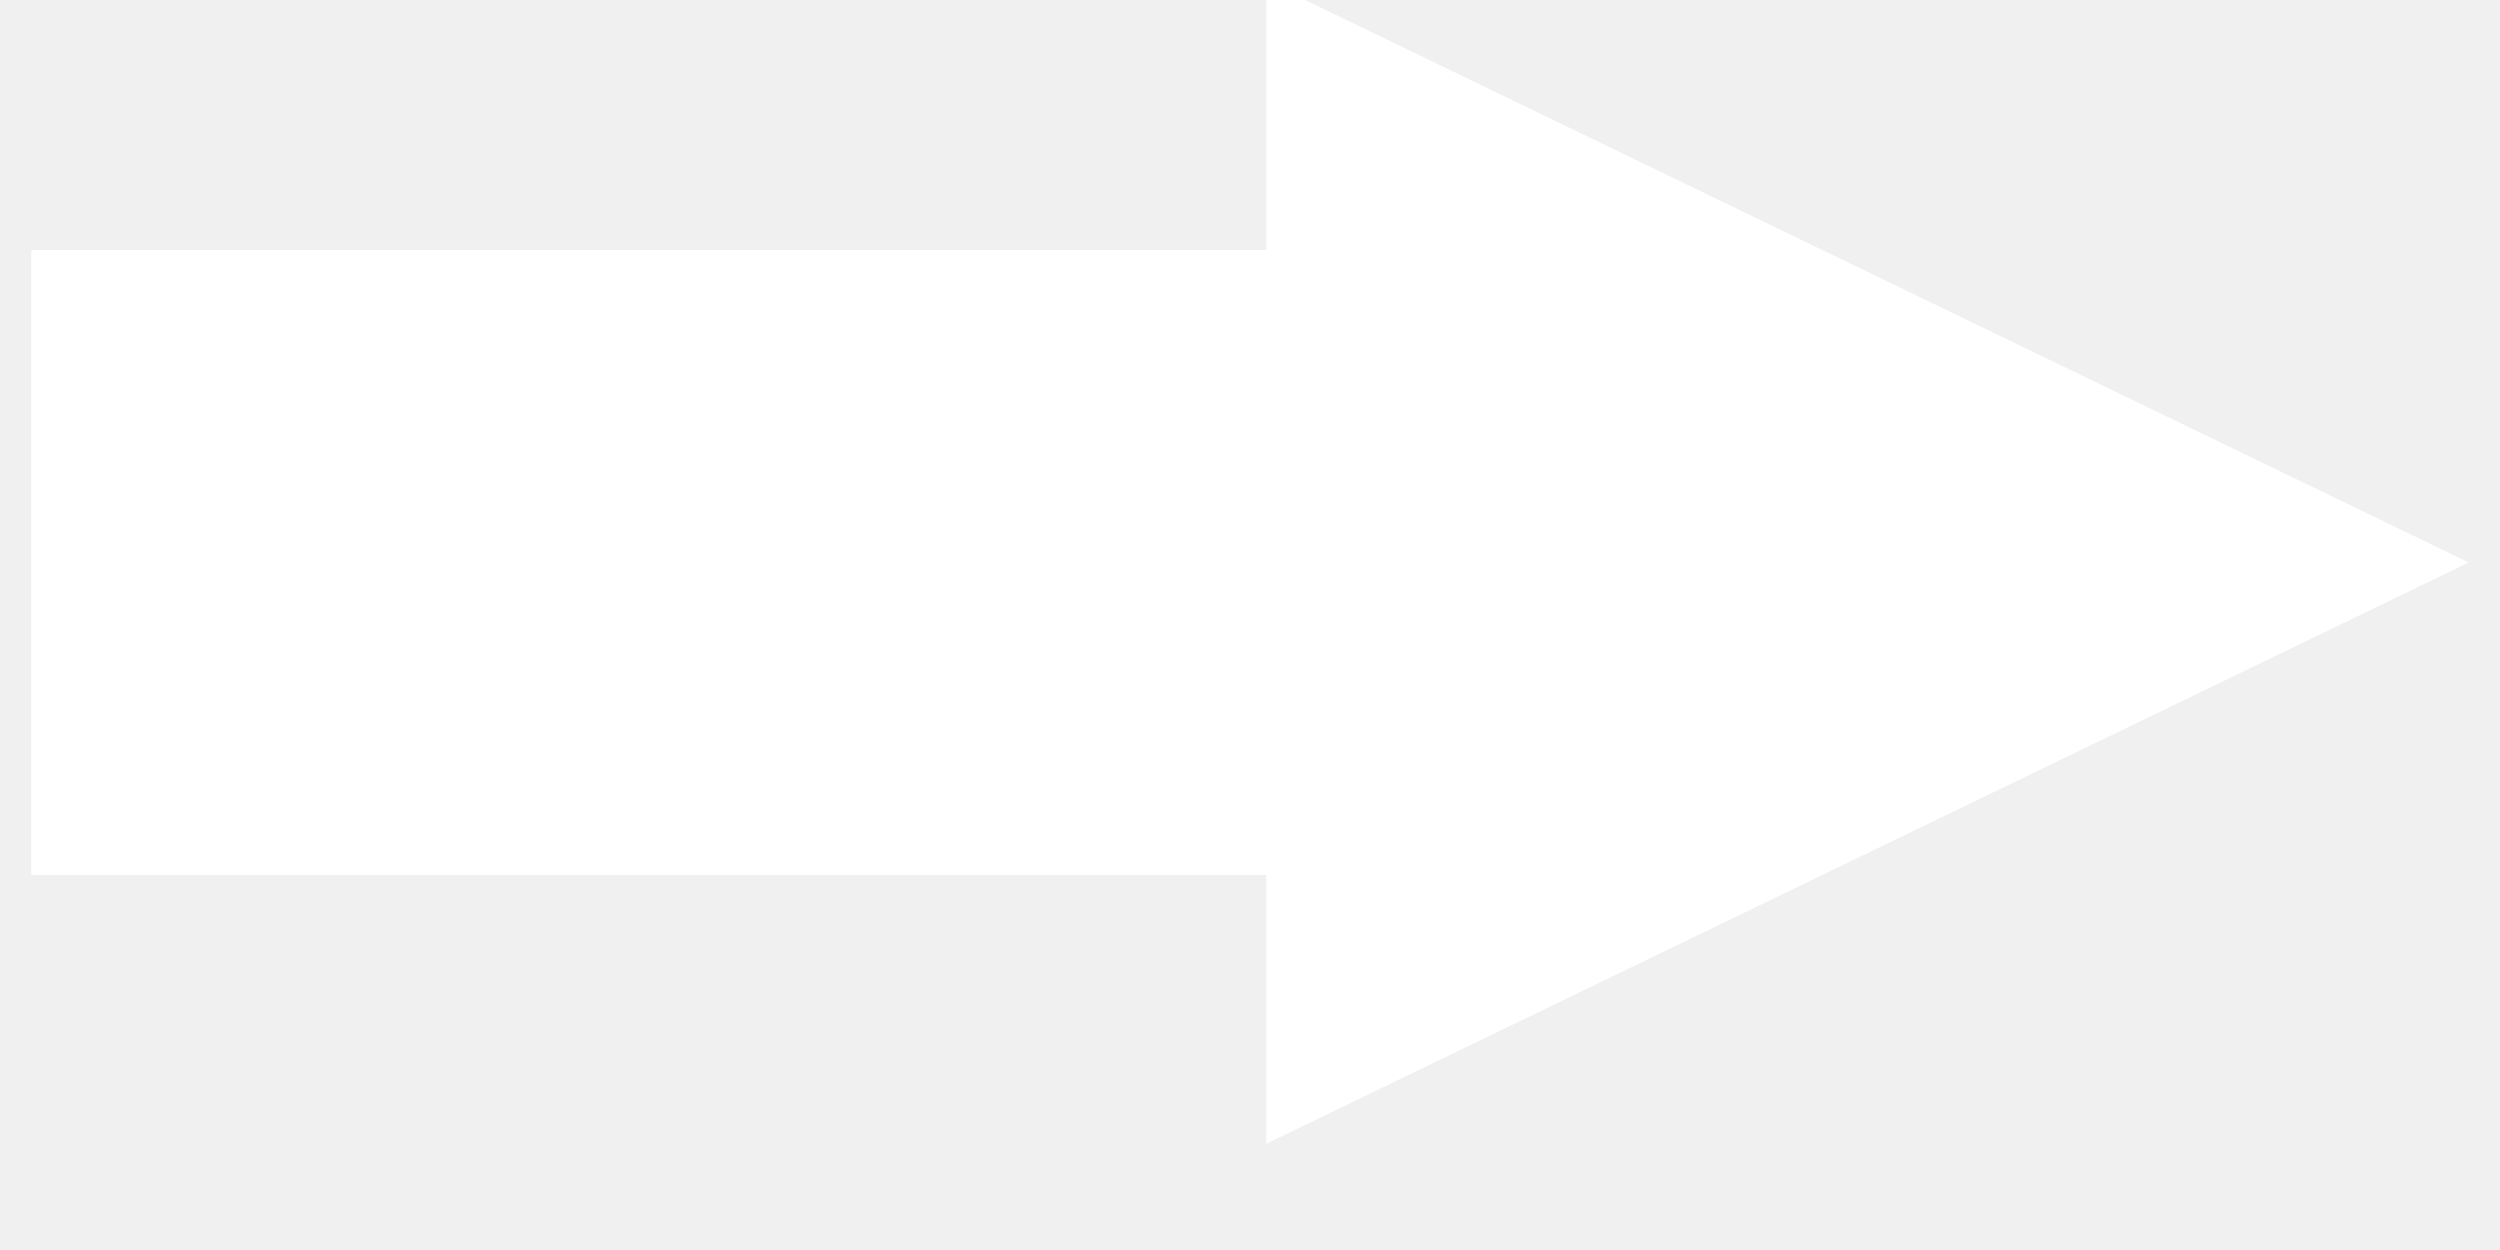
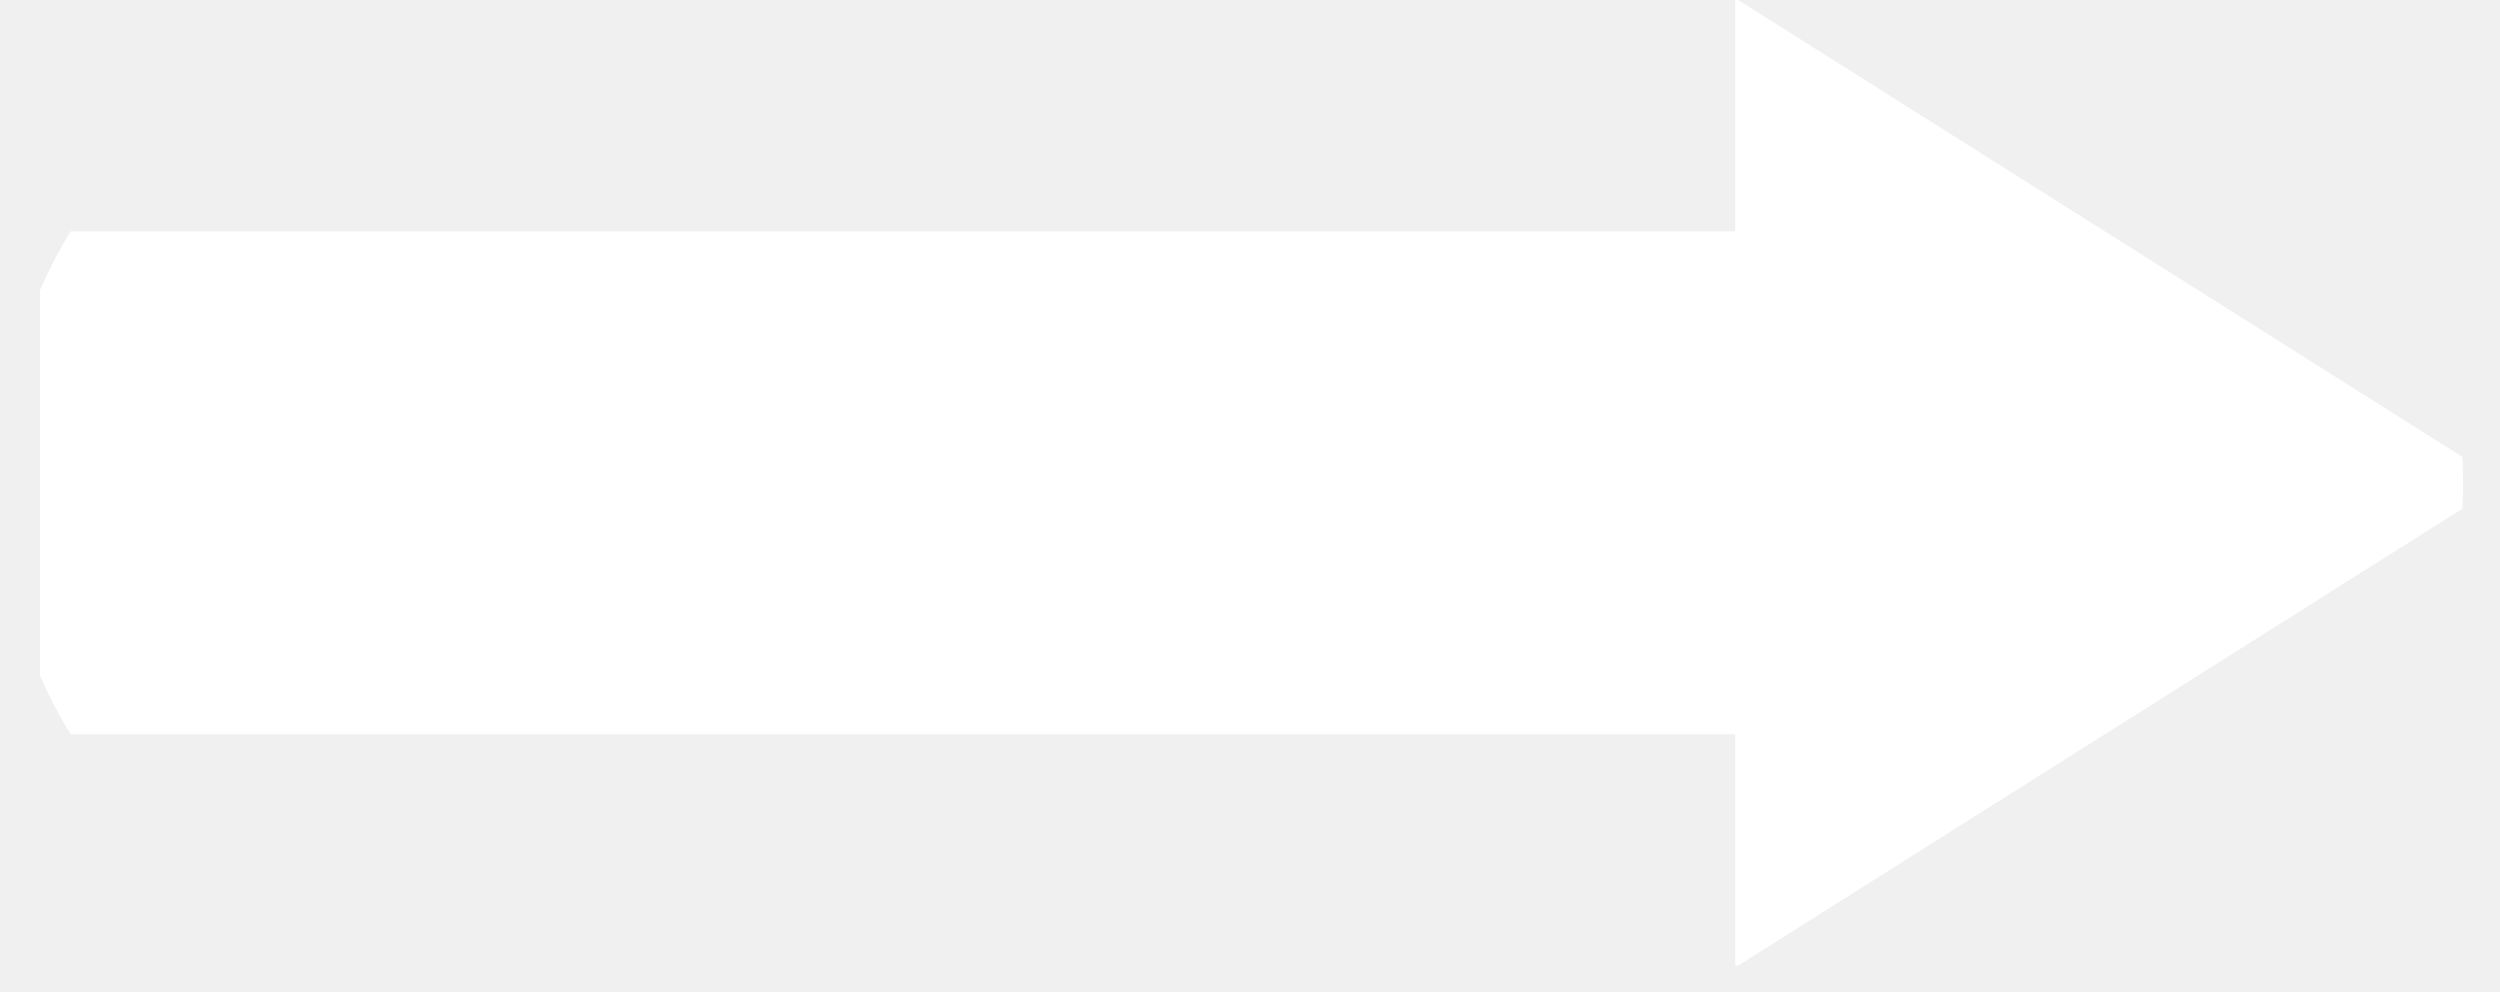
- <svg xmlns="http://www.w3.org/2000/svg" width="40" height="20" viewBox="0 0 40 20">
-   <path d="M 0.5 14 L 0.5 4 L 20.26 4 L 20.26 -0.3 L 39.5 9 L 20.26 18.3 L 20.26 14 Z" fill="#ffffff" />
+ <svg xmlns="http://www.w3.org/2000/svg" width="58" height="23" viewBox="0 0 58 23" fill="none">
+   <g clip-path="url(#clip0_61_25)">
+     <path d="M1.429 16.535V5.867H40.757V0.864L57.143 11.201L40.757 21.538V16.535H1.429Z" fill="white" stroke="white" stroke-miterlimit="10" />
+   </g>
+   <defs>
+     <clipPath id="clip0_61_25">
+       <rect width="57.143" height="22.402" rx="11.201" fill="white" />
+     </clipPath>
+   </defs>
</svg>
